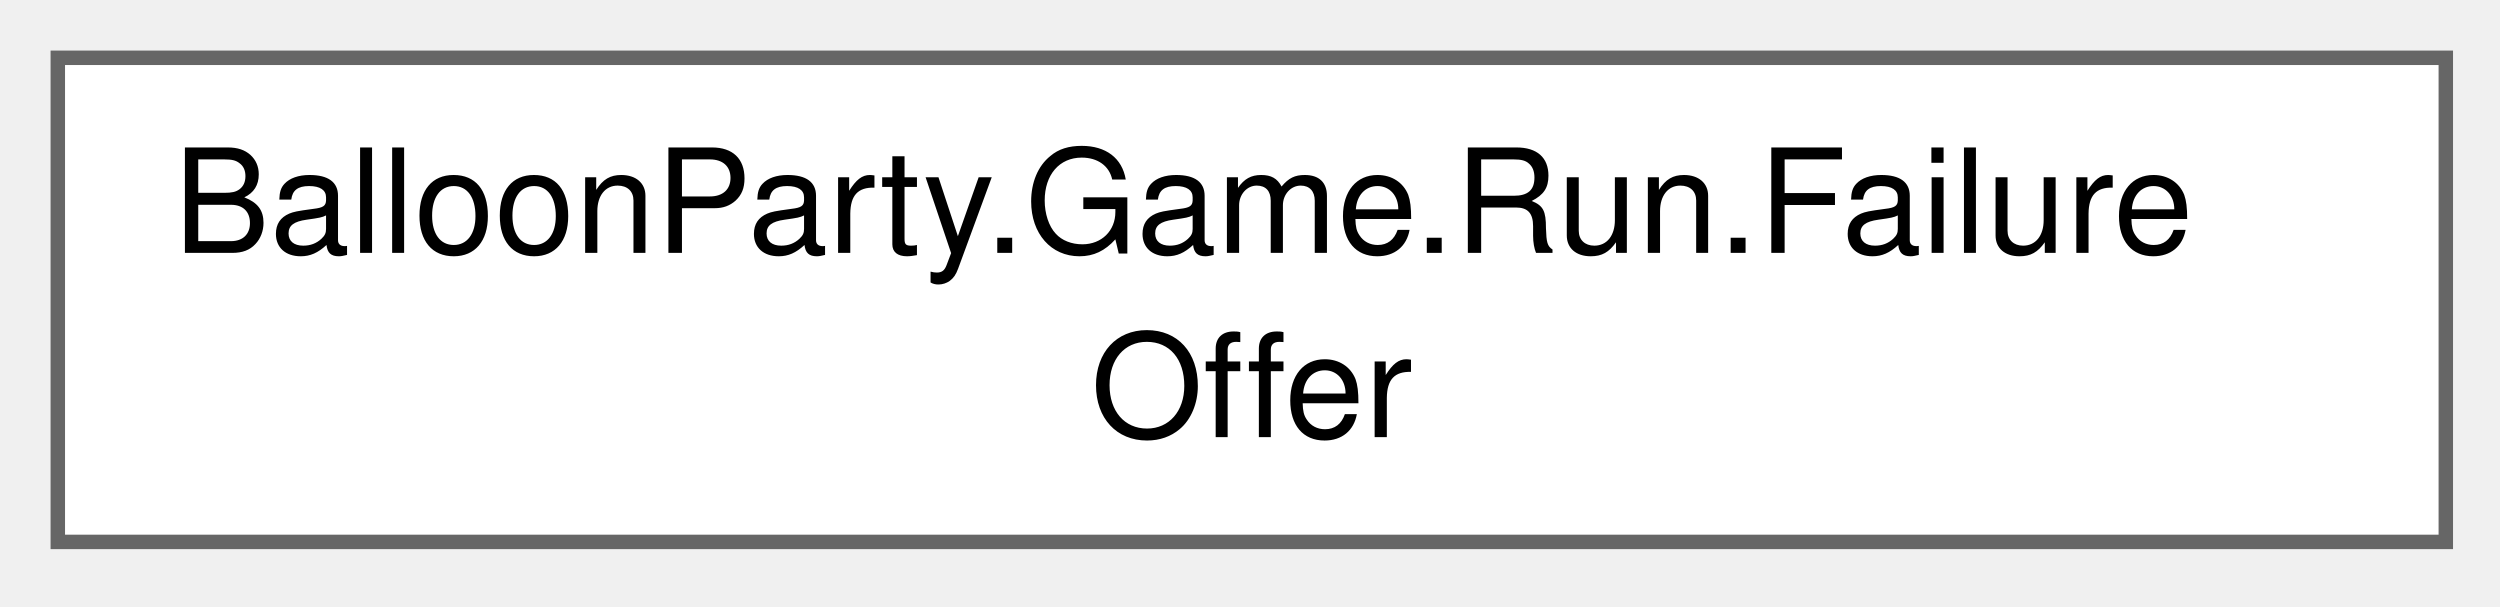
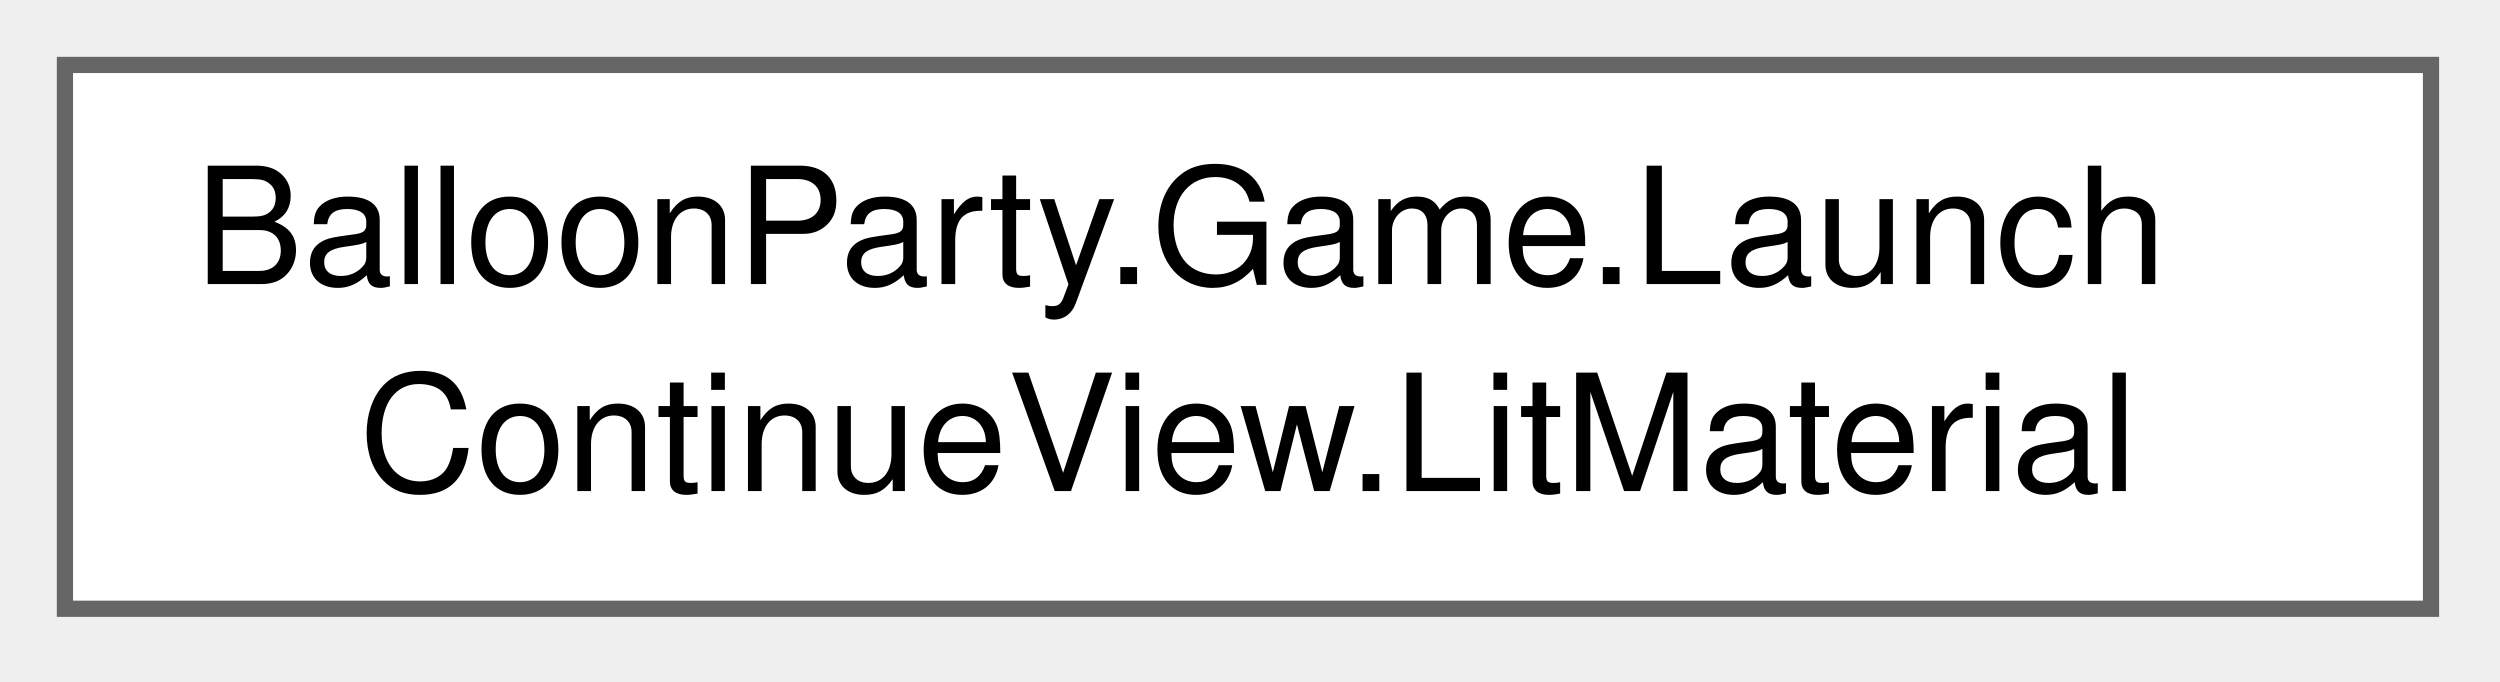
- <svg xmlns="http://www.w3.org/2000/svg" xmlns:xlink="http://www.w3.org/1999/xlink" width="173pt" height="42pt" viewBox="0.00 0.00 173.00 42.00">
+ <svg xmlns="http://www.w3.org/2000/svg" xmlns:xlink="http://www.w3.org/1999/xlink" width="154pt" height="42pt" viewBox="0.00 0.00 154.00 42.00">
  <g id="graph0" class="graph" transform="scale(1 1) rotate(0) translate(4 37.5)">
    <g id="Node000000" class="node">
      <g id="a_Node000000">
-         <a xlink:href="structBalloonParty_1_1Game_1_1Run_1_1FailureOffer.html" target="_top" xlink:title="What the game-over screen may offer right now.">
-           <polygon fill="white" stroke="#666666" points="165.25,-33.5 0,-33.5 0,0 165.25,0 165.25,-33.5" />
-           <text xml:space="preserve" text-anchor="start" x="8" y="-20" font-family="Helvetica,sans-Serif" font-size="10.00">BalloonParty.Game.Run.Failure</text>
-           <text xml:space="preserve" text-anchor="middle" x="82.62" y="-7.25" font-family="Helvetica,sans-Serif" font-size="10.00">Offer</text>
+         <a xlink:href="structBalloonParty_1_1Game_1_1LaunchContinueView_1_1LitMaterial.html" target="_top" xlink:title=" ">
+           <polygon fill="white" stroke="#666666" points="145.75,-33.5 0,-33.5 0,0 145.75,0 145.75,-33.5" />
+           <text xml:space="preserve" text-anchor="start" x="8" y="-20" font-family="Helvetica,sans-Serif" font-size="10.00">BalloonParty.Game.Launch</text>
+           <text xml:space="preserve" text-anchor="middle" x="72.88" y="-7.25" font-family="Helvetica,sans-Serif" font-size="10.00">ContinueView.LitMaterial</text>
        </a>
      </g>
    </g>
  </g>
</svg>
